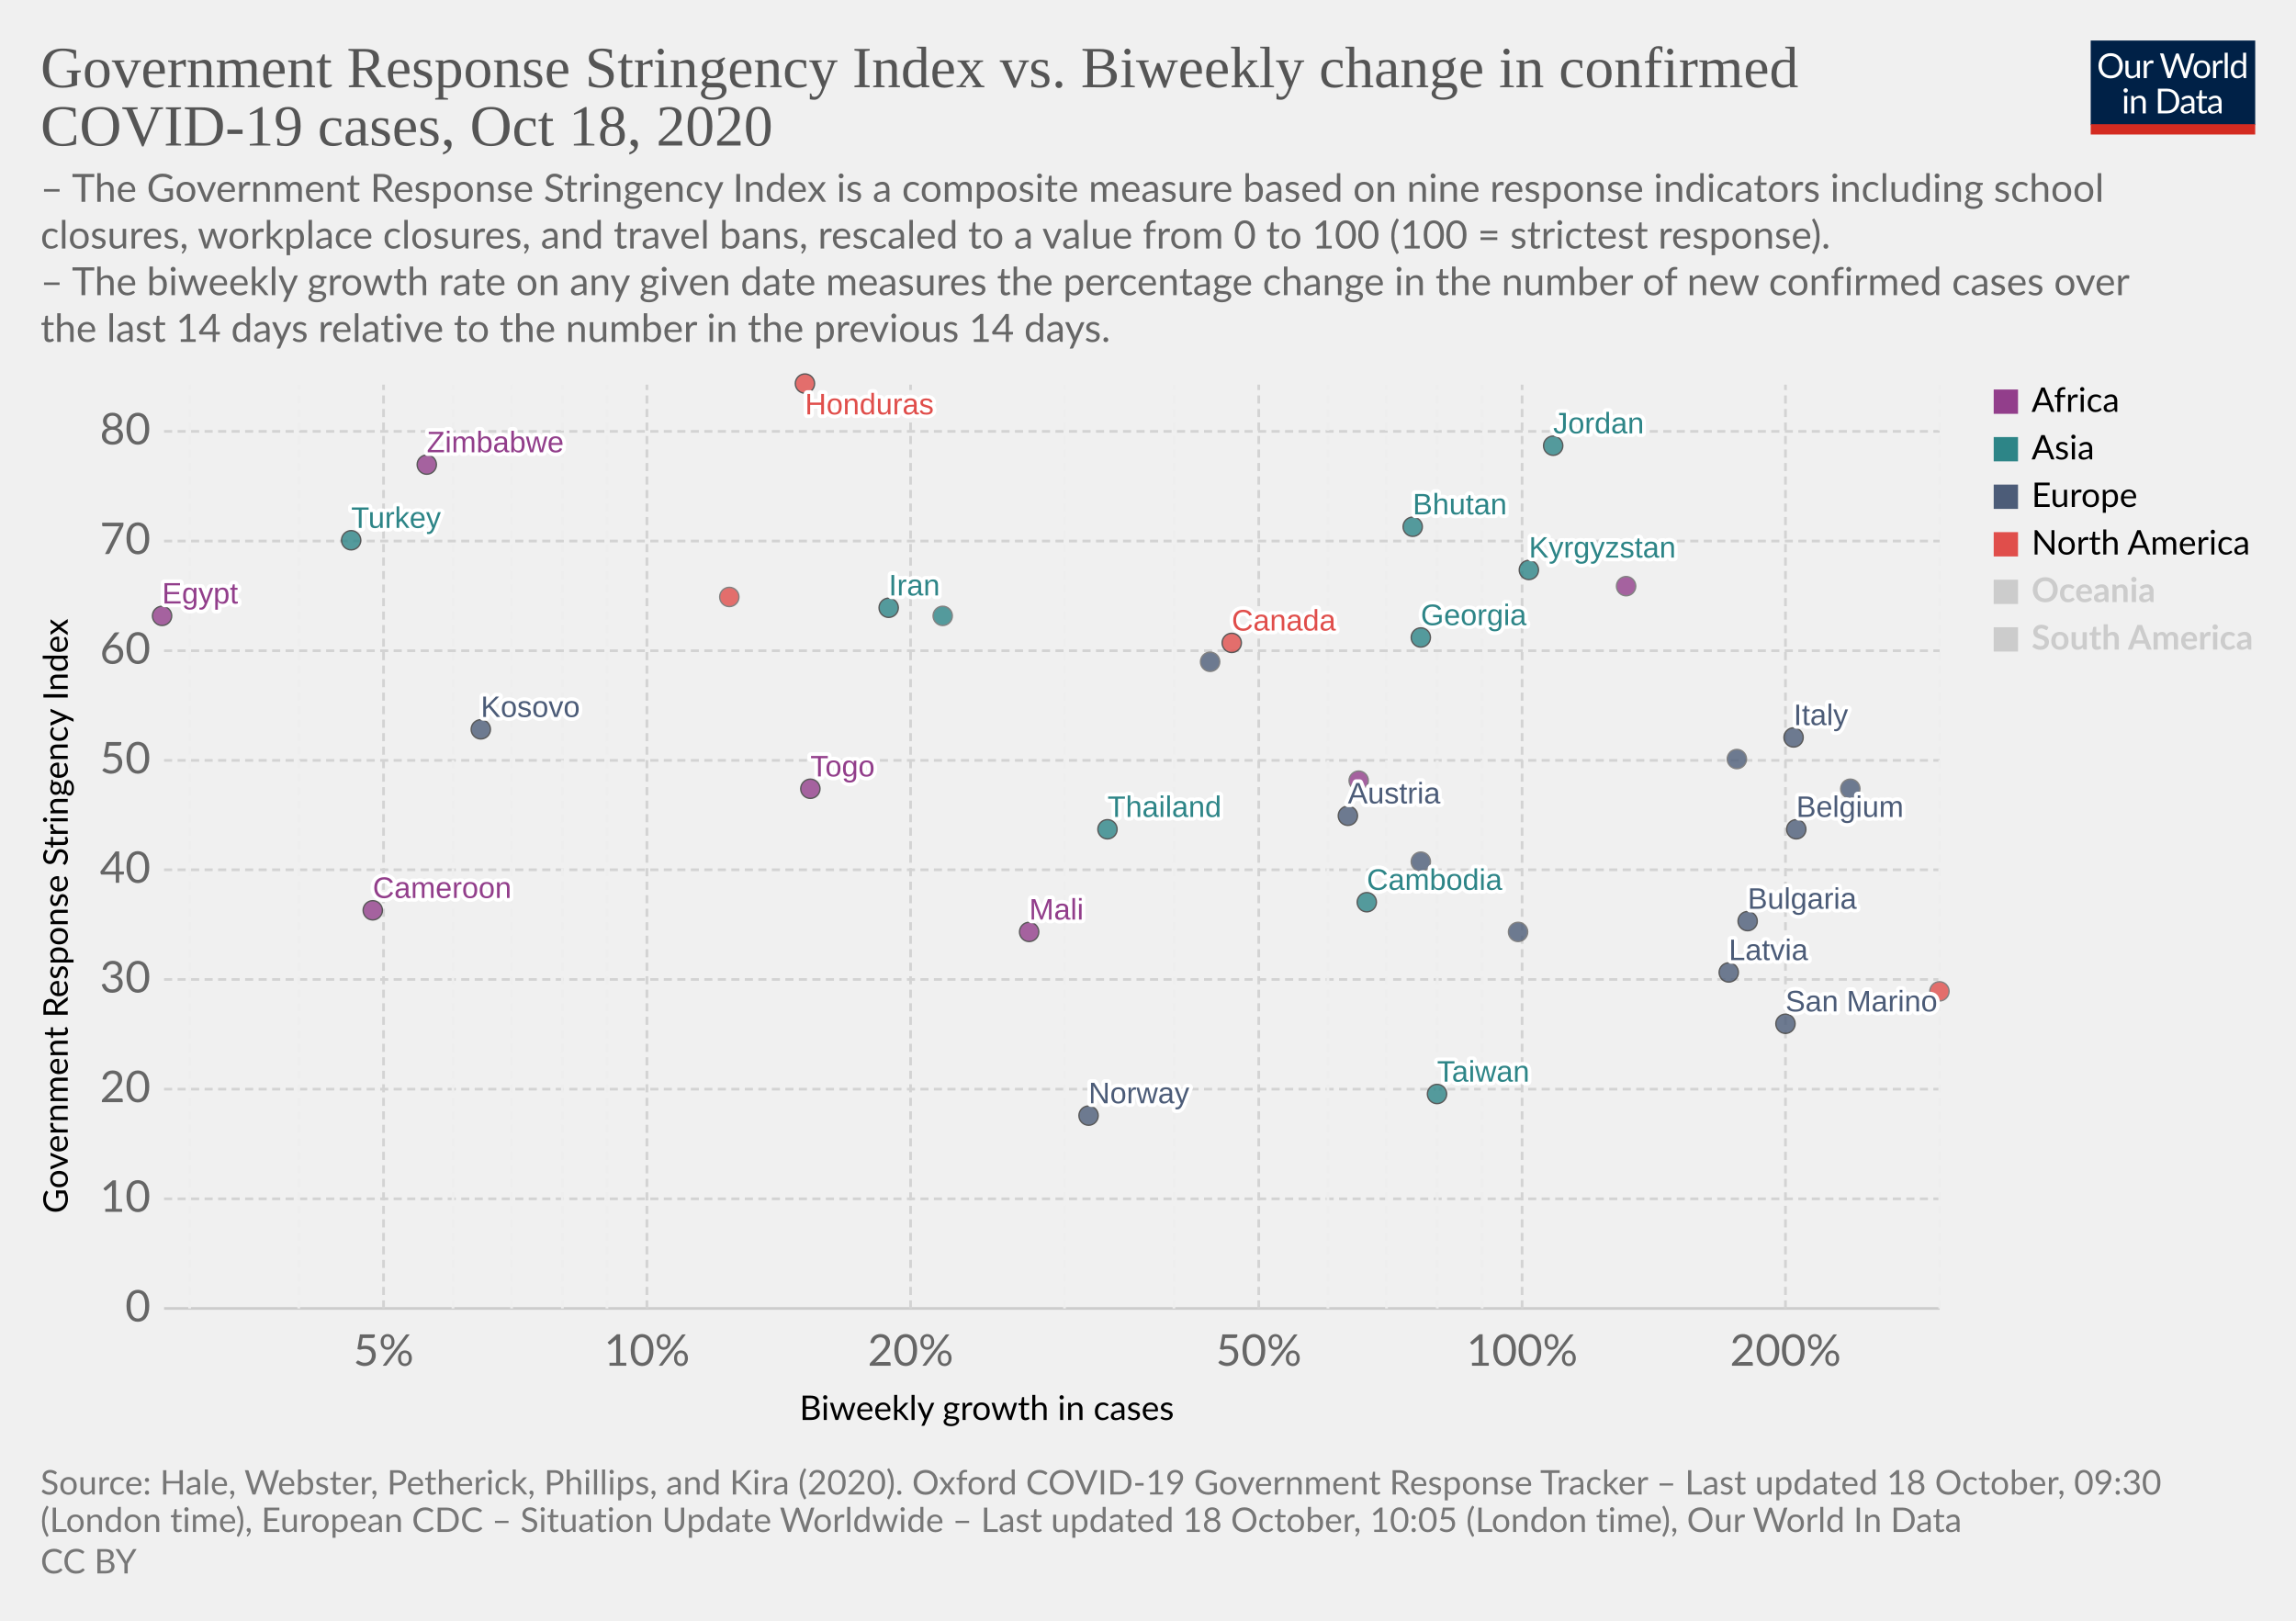
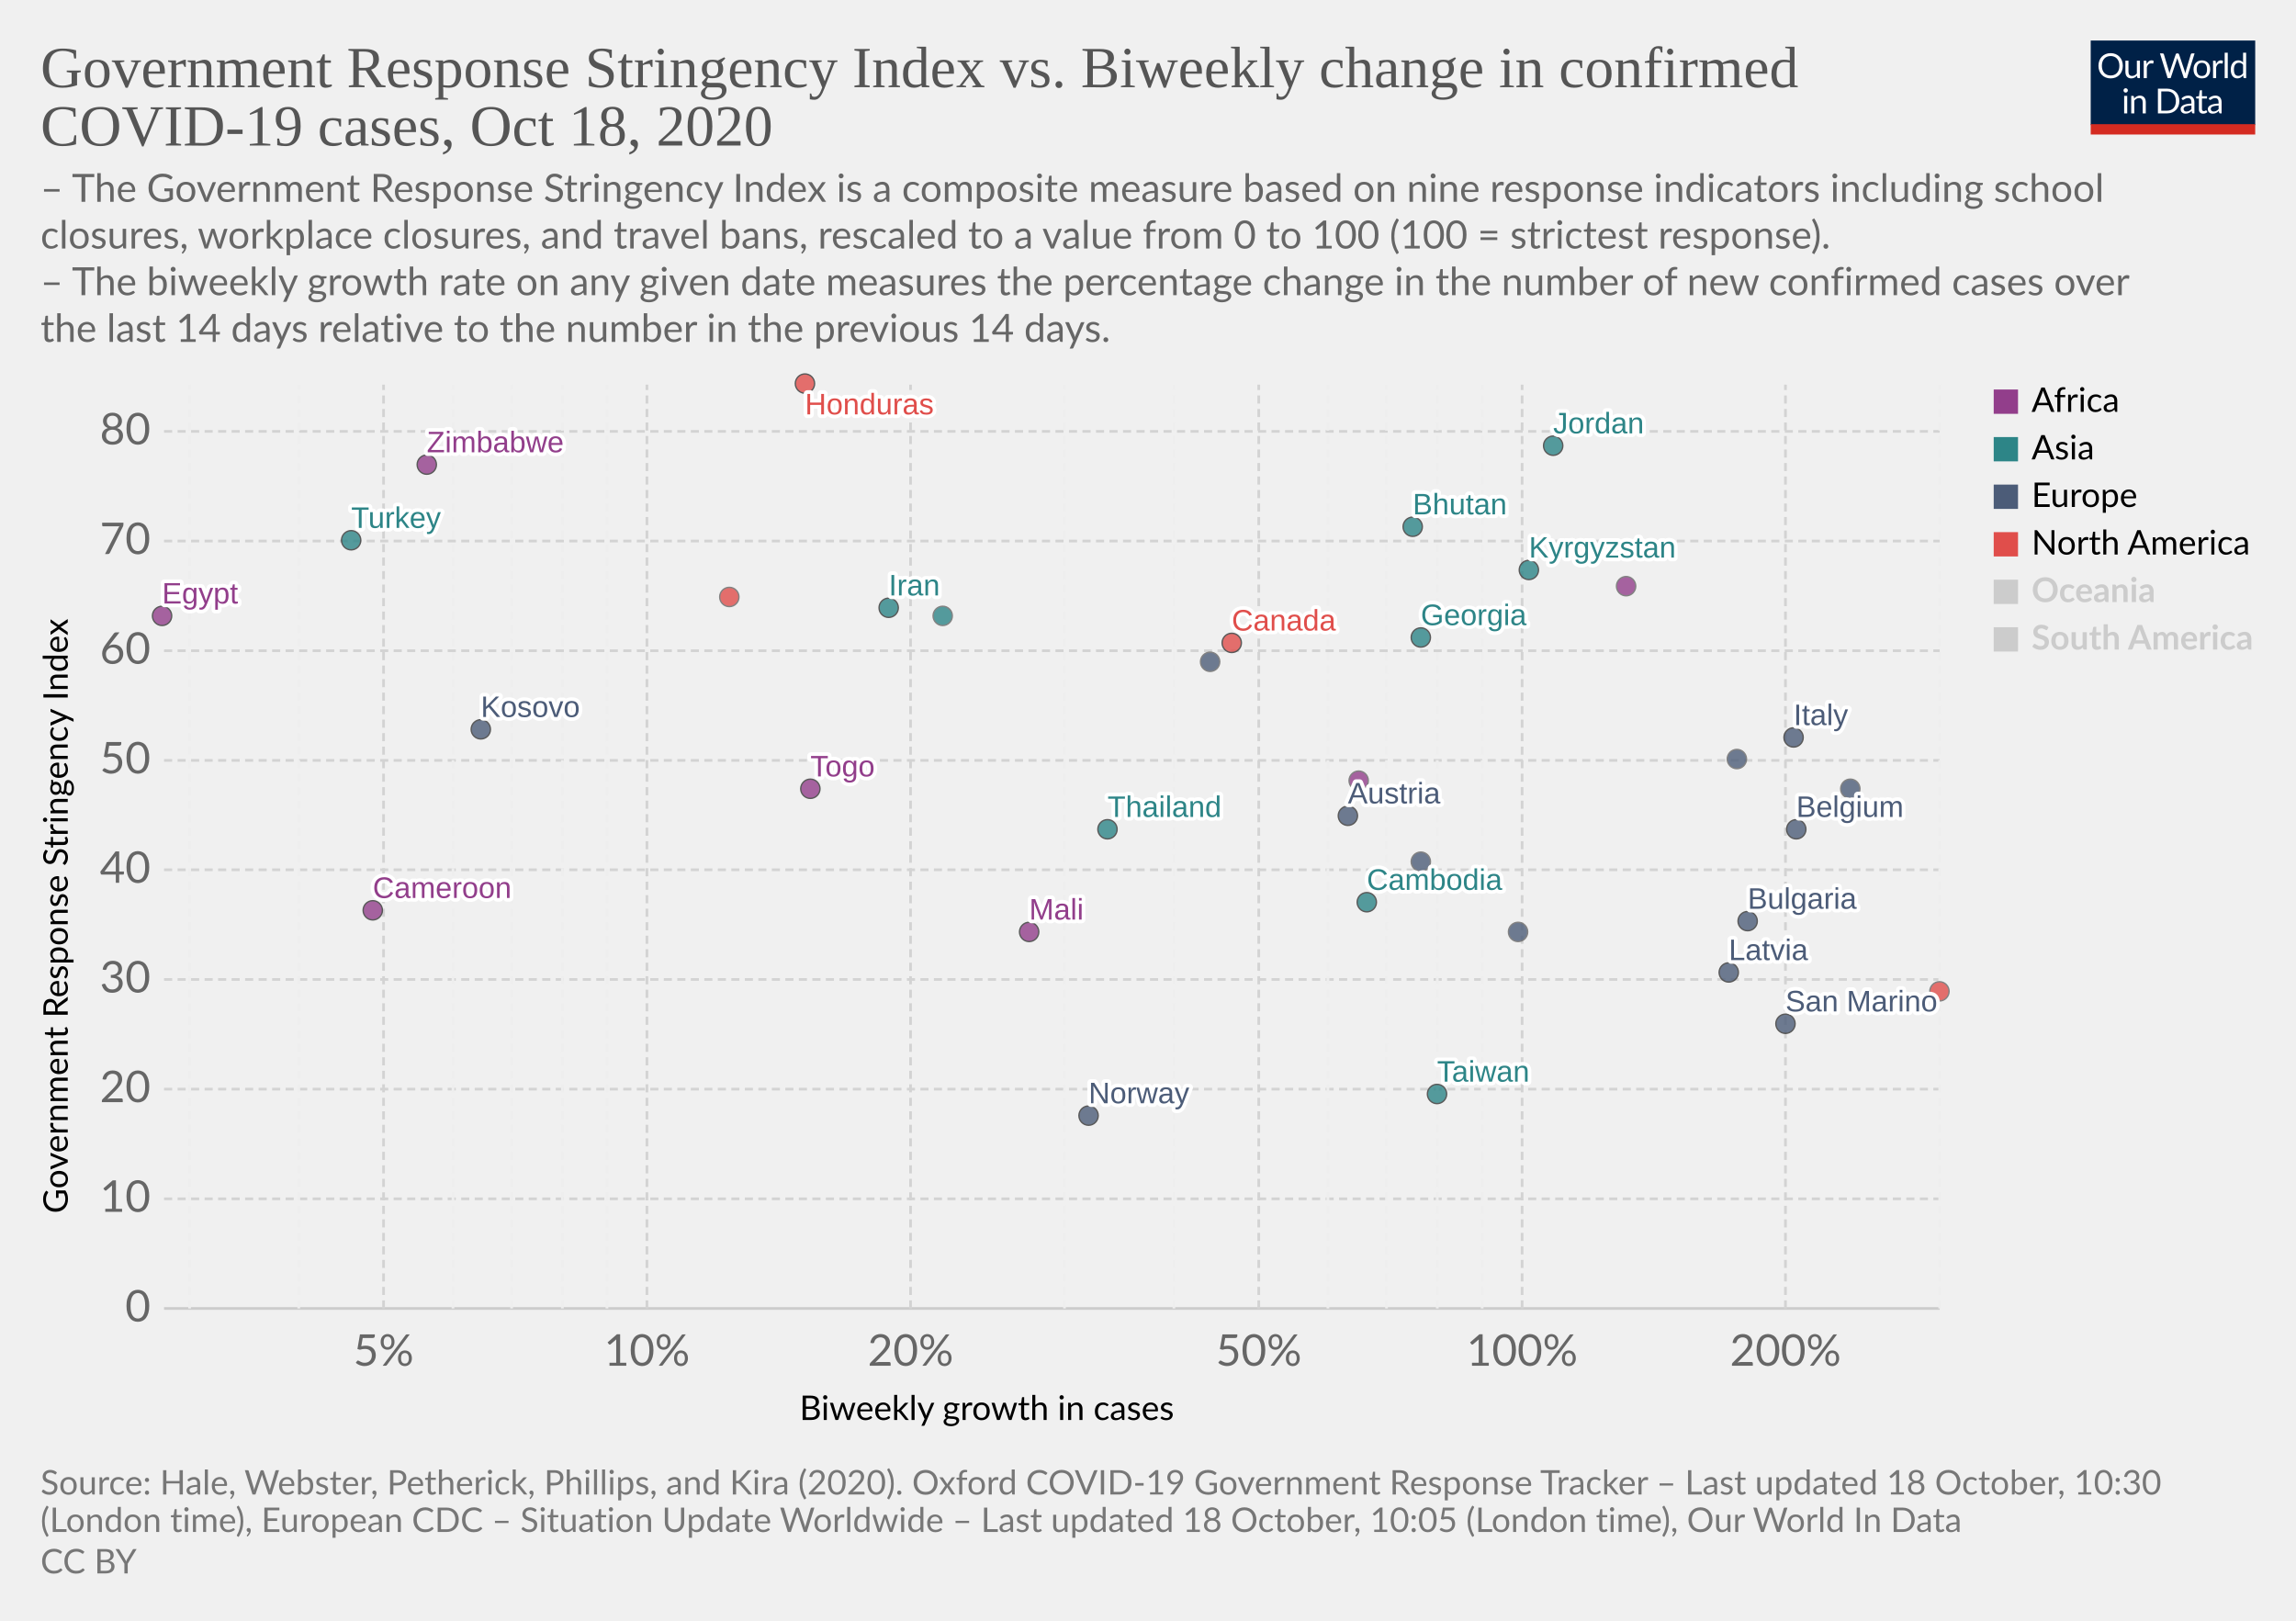
<svg xmlns="http://www.w3.org/2000/svg" version="1.1" style="background-color:#fff;-webkit-font-smoothing:antialiased" width="850" height="600" viewBox="0 0 850 600" font-family="Lato,'Helvetica Neue',Helvetica,Arial,sans-serif" font-size="18" text-rendering="optimizeLegibility">
  <g class="HeaderView">
    <g transform="matrix(.29 0 0 .29 774 15)">
      <svg width="210" height="120" viewBox="0 0 210 120" fill="none">
        <g clip-path="url(#clip0)">
          <path d="M0 0h210v107.89H0V0z" fill="#002147" />
          <path d="M40.98 32.25c0 2.36-.38 4.53-1.12 6.51a14.26 14.26 0 01-8.1 8.4c-1.9.78-4.02 1.17-6.34 1.17a16.6 16.6 0 01-6.33-1.17 14.31 14.31 0 01-8.08-8.4 18.29 18.29 0 01-1.12-6.51c0-2.36.38-4.53 1.12-6.5a14.32 14.32 0 018.07-8.44c1.92-.8 4.03-1.19 6.34-1.19 2.32 0 4.43.4 6.34 1.19 1.92.8 3.56 1.9 4.93 3.34a14.87 14.87 0 013.17 5.1 18.1 18.1 0 011.12 6.5zm-4.38 0c0-1.94-.26-3.68-.8-5.22a10.91 10.91 0 00-2.24-3.89 9.68 9.68 0 00-3.52-2.46 11.95 11.95 0 00-4.62-.86c-1.68 0-3.21.28-4.6.86a9.88 9.88 0 00-3.54 2.46 10.91 10.91 0 00-2.24 3.9c-.53 1.53-.8 3.27-.8 5.2 0 1.94.27 3.68.8 5.22a11.17 11.17 0 002.24 3.9 10.01 10.01 0 003.55 2.44c1.38.56 2.9.83 4.6.83 1.7 0 3.24-.27 4.61-.83a9.8 9.8 0 003.52-2.44 11.17 11.17 0 002.25-3.9c.53-1.54.8-3.28.8-5.21zm26.22-6.54V48H60.5c-.56 0-.9-.27-1.05-.81l-.31-2.4a12.45 12.45 0 01-3.26 2.6c-1.2.64-2.58.96-4.13.96-1.22 0-2.3-.2-3.24-.6a6.52 6.52 0 01-2.33-1.7 7.37 7.37 0 01-1.43-2.67c-.3-1.04-.46-2.2-.46-3.45V25.7h3.91v14.22c0 1.68.38 2.99 1.15 3.91.77.93 1.96 1.39 3.54 1.39 1.16 0 2.24-.27 3.23-.82a10.42 10.42 0 002.8-2.28V25.7h3.91zm8.61 4.47a9.94 9.94 0 012.6-3.56 5.64 5.64 0 013.76-1.3c.47 0 .92.05 1.34.15.44.1.83.27 1.17.49l-.3 2.92c-.09.37-.3.55-.66.55-.2 0-.5-.04-.9-.13a6.21 6.21 0 00-3.24.18c-.54.2-1.03.5-1.47.92-.42.4-.81.9-1.17 1.5-.33.58-.64 1.26-.92 2.02V48H67.7V25.71h2.25c.42 0 .72.08.88.25.16.16.27.44.33.83l.26 3.39zm61.16-13.7L122.75 48h-3.82l-7.99-24.05a21.95 21.95 0 01-.42-1.58 38.36 38.36 0 01-.44 1.58L102.05 48h-3.83L88.4 16.47h3.54c.38 0 .7.1.95.29.26.2.43.43.5.73l6.52 21.9c.1.4.2.83.28 1.28.1.46.2.94.29 1.46l.3-1.46c.12-.47.25-.9.38-1.27l7.41-21.91c.1-.25.26-.48.51-.69.27-.22.58-.33.95-.33h1.23c.38 0 .69.1.92.29.24.2.41.43.53.73l7.4 21.9a28.4 28.4 0 01.68 2.62 29.52 29.52 0 01.52-2.61l6.54-21.91c.07-.27.23-.5.48-.7.27-.21.58-.32.95-.32h3.32zm9.35 8.88c1.63 0 3.1.27 4.4.82a9.43 9.43 0 015.46 5.94c.5 1.4.74 2.98.74 4.73 0 1.76-.25 3.34-.74 4.75a9.43 9.43 0 01-5.46 5.92c-1.3.52-2.77.79-4.4.79-1.64 0-3.12-.27-4.44-.8a9.42 9.42 0 01-3.35-2.3c-.92-1-1.63-2.2-2.13-3.61-.49-1.41-.73-3-.73-4.75s.24-3.33.73-4.73c.5-1.43 1.2-2.64 2.13-3.63a9.4 9.4 0 013.35-2.31c1.32-.55 2.8-.82 4.44-.82zm0 19.89c2.2 0 3.84-.73 4.93-2.2 1.08-1.48 1.63-3.54 1.63-6.18 0-2.66-.55-4.72-1.63-6.2-1.09-1.49-2.73-2.23-4.93-2.23-1.12 0-2.09.2-2.93.57a5.7 5.7 0 00-2.06 1.65 7.5 7.5 0 00-1.24 2.67c-.26 1.04-.4 2.22-.4 3.54 0 2.64.55 4.7 1.64 6.18 1.1 1.47 2.76 2.2 4.99 2.2zm17.97-15.07a9.94 9.94 0 012.6-3.56 5.64 5.64 0 013.76-1.3c.47 0 .91.05 1.34.15.44.1.83.27 1.16.49l-.28 2.92c-.09.37-.31.55-.66.55-.2 0-.5-.04-.9-.13a6.2 6.2 0 00-3.24.18c-.54.2-1.03.5-1.47.92-.43.4-.82.9-1.17 1.5a13.1 13.1 0 00-.92 2.02V48h-3.94V25.71h2.24c.43 0 .72.08.88.25.17.16.28.44.33.83l.27 3.39zm15.04-14.59V48h-3.92V15.6h3.92zm19.55 15.43a6.22 6.22 0 00-2.38-2.05 6.7 6.7 0 00-2.86-.6c-2.07 0-3.66.75-4.77 2.23-1.12 1.48-1.68 3.6-1.68 6.33 0 1.46.13 2.7.38 3.74a7.29 7.29 0 001.1 2.56 4.35 4.35 0 001.78 1.45c.7.3 1.5.46 2.4.46 1.29 0 2.41-.3 3.36-.88a9.6 9.6 0 002.67-2.49V31.02zm3.91-15.43V48h-2.33c-.56 0-.9-.27-1.06-.81l-.35-2.71a12.13 12.13 0 01-3.25 2.77 8.28 8.28 0 01-4.23 1.06 7.31 7.31 0 01-6.14-2.9c-.73-.96-1.3-2.15-1.69-3.57a18.35 18.35 0 01.07-9.48 11.29 11.29 0 011.89-3.7 8.7 8.7 0 017.06-3.34 7.96 7.96 0 016.12 2.62V15.59h3.91zM46.61 70.71V93H42.7V70.71h3.91zm.84-7c0 .39-.08.75-.24 1.09a2.81 2.81 0 01-1.52 1.47 2.67 2.67 0 01-2.16 0 2.9 2.9 0 01-1.45-1.47 2.67 2.67 0 010-2.16c.15-.35.35-.65.6-.9.25-.27.53-.47.85-.62a2.67 2.67 0 012.16 0c.35.15.65.35.9.62.27.25.47.55.62.9.16.34.24.7.24 1.08zm7.97 10.24c.49-.54 1-1.04 1.54-1.48a9.85 9.85 0 013.66-1.84 8.96 8.96 0 015.43.35c.94.4 1.72.97 2.33 1.71a7.36 7.36 0 011.43 2.67c.32 1.04.49 2.19.49 3.45V93h-3.94V78.81c0-1.69-.4-3-1.17-3.92-.76-.93-1.93-1.4-3.5-1.4a6.6 6.6 0 00-3.25.83c-1 .56-1.92 1.31-2.77 2.27V93h-3.94V70.71h2.35c.56 0 .9.28 1.04.82l.3 2.42zm57.7 3.3c0 2.36-.37 4.5-1.11 6.44a14.3 14.3 0 01-3.17 4.98 14.1 14.1 0 01-4.93 3.2c-1.9.76-4.02 1.13-6.33 1.13H85.8V61.47h11.77c2.31 0 4.42.39 6.33 1.15a13.8 13.8 0 018.1 8.18 17.75 17.75 0 011.12 6.45zm-4.37 0c0-1.94-.26-3.67-.8-5.2a10.94 10.94 0 00-2.23-3.87 9.57 9.57 0 00-3.53-2.42 12.23 12.23 0 00-4.61-.83h-7.5v24.62h7.5c1.7 0 3.24-.28 4.61-.84a9.7 9.7 0 003.53-2.4 10.94 10.94 0 002.24-3.87c.53-1.53.8-3.26.8-5.2zm19.8 5.72c-1.8.06-3.34.2-4.62.44-1.26.22-2.3.51-3.1.88-.8.36-1.37.8-1.74 1.3-.35.5-.53 1.05-.53 1.67 0 .58.1 1.1.3 1.52a3 3 0 00.76 1.05c.34.27.73.46 1.17.6.45.11.94.17 1.45.17a7.28 7.28 0 003.5-.81 11.95 11.95 0 002.82-2.2v-4.62zm-12.65-9.11a12.73 12.73 0 013.98-2.66c1.43-.59 3-.88 4.73-.88 1.25 0 2.36.2 3.33.61a6.81 6.81 0 013.94 4.38c.33 1.04.5 2.19.5 3.43V93h-1.74a1.8 1.8 0 01-.88-.18c-.2-.13-.36-.38-.48-.74l-.44-2.12c-.59.55-1.16 1.03-1.72 1.46a9.48 9.48 0 01-3.74 1.7c-.69.15-1.46.23-2.3.23-.87 0-1.69-.12-2.45-.35a5.34 5.34 0 01-3.34-2.93 6.64 6.64 0 01-.49-2.64c0-.88.25-1.72.73-2.53a6.33 6.33 0 012.35-2.17c1.09-.63 2.5-1.15 4.25-1.54 1.75-.41 3.89-.65 6.42-.7v-1.75c0-1.73-.37-3.03-1.12-3.91-.75-.9-1.84-1.34-3.28-1.34-.97 0-1.78.12-2.44.37-.64.23-1.2.5-1.7.81l-1.23.82c-.33.23-.67.35-1 .35-.27 0-.5-.07-.69-.2a2.1 2.1 0 01-.48-.53l-.7-1.25zm27.67 19.5c-1.76 0-3.12-.5-4.07-1.48-.94-.98-1.41-2.4-1.41-4.25V74h-2.68a.9.9 0 01-.6-.2c-.16-.14-.24-.36-.24-.66v-1.56l3.65-.46.9-6.89a.9.9 0 01.29-.52.88.88 0 01.62-.22H142v7.67h6.44V74H142v13.38c0 .94.22 1.63.68 2.09.45.45 1.04.68 1.76.68a3.21 3.21 0 001.85-.53l.55-.35c.16-.12.3-.18.41-.18.2 0 .4.13.55.38l1.15 1.87a7.45 7.45 0 01-2.44 1.5c-.96.35-1.94.52-2.95.52zm19.68-10.4c-1.8.07-3.34.21-4.62.45-1.26.22-2.3.51-3.1.88-.8.36-1.37.8-1.74 1.3-.35.5-.53 1.05-.53 1.67 0 .58.1 1.1.3 1.52.18.42.44.77.76 1.05.34.27.73.46 1.17.6.45.11.94.17 1.45.17a7.3 7.3 0 003.5-.81 12.04 12.04 0 002.82-2.2v-4.62zm-12.65-9.1a12.72 12.72 0 013.99-2.66c1.42-.59 3-.88 4.72-.88 1.25 0 2.36.2 3.33.61a6.81 6.81 0 013.94 4.38c.33 1.04.5 2.19.5 3.43V93h-1.74a1.8 1.8 0 01-.88-.18c-.2-.13-.36-.38-.48-.74l-.44-2.12c-.59.55-1.16 1.03-1.72 1.46a9.48 9.48 0 01-3.74 1.7c-.69.15-1.46.23-2.3.23-.87 0-1.69-.12-2.45-.35a5.33 5.33 0 01-3.34-2.93 6.62 6.62 0 01-.49-2.64c0-.88.25-1.72.73-2.53a6.33 6.33 0 012.35-2.17c1.09-.63 2.5-1.15 4.25-1.54a31.2 31.2 0 016.42-.7v-1.75c0-1.73-.37-3.03-1.12-3.91-.75-.9-1.84-1.34-3.28-1.34-.97 0-1.78.12-2.44.37-.64.23-1.2.5-1.7.81-.46.3-.87.57-1.22.82-.34.23-.68.35-1.02.35-.26 0-.49-.07-.68-.2a1.88 1.88 0 01-.48-.53l-.7-1.25z" fill="#fff" />
          <path fill="#D42B21" d="M0 106.79h210V120H0z" />
        </g>
        <defs>
          <clipPath id="clip0">
            <path fill="#fff" d="M0 0h210v120H0z" />
          </clipPath>
        </defs>
      </svg>
    </g>
    <a href="https://ourworldindata.org/grapher/government-response-stringency-index-vs-biweekly-change-in-confirmed-covid-19-cases?time=latest" target="_blank" rel="noopener" font-family="&quot;Playfair Display&quot;,Georgia,&quot;Times New Roman&quot;,serif">
      <text font-size="21.6" x="15" y="32.3" fill="#555">
        <tspan x="15" y="32.28">Government Response Stringency Index vs. Biweekly change in confirmed</tspan>
        <tspan x="15" y="53.88">COVID-19 cases, Oct 18, 2020</tspan>
      </text>
    </a>
    <text font-size="14.4" x="15" y="74.7" fill="#666">
      <tspan x="15" y="74.72">– The Government Response Stringency Index is a composite measure based on nine response indicators including school</tspan>
      <tspan x="15" y="92">closures, workplace closures, and travel bans, rescaled to a value from 0 to 100 (100 = strictest response).</tspan>
      <tspan x="15" y="109.28"> – The biweekly growth rate on any given date measures the percentage change in the number of new confirmed cases over</tspan>
      <tspan x="15" y="126.56">the last 14 days relative to the number in the previous 14 days.</tspan>
    </text>
  </g>
  <g class="ScatterPlot">
    <g class="DualAxisView">
      <g class="HorizontalAxis">
        <text font-size="12.6" x="296" y="525.7">
          <tspan x="295.99" y="525.68">Biweekly growth in cases</tspan>
        </text>
        <text x="142" y="505.6" fill="#666" text-anchor="middle" font-size="16.2">5%</text>
        <text x="239.5" y="505.6" fill="#666" text-anchor="middle" font-size="16.2">10%</text>
        <text x="337.1" y="505.6" fill="#666" text-anchor="middle" font-size="16.2">20%</text>
        <text x="466" y="505.6" fill="#666" text-anchor="middle" font-size="16.2">50%</text>
        <text x="563.5" y="505.6" fill="#666" text-anchor="middle" font-size="16.2">100%</text>
        <text x="661" y="505.6" fill="#666" text-anchor="middle" font-size="16.2">200%</text>
      </g>
      <g class="VerticalAxis">
        <text font-size="12.6" x="-449.2" y="25.1" transform="rotate(-90)">
          <tspan x="-449.2" y="25.08">Government Response Stringency Index</tspan>
        </text>
        <text x="55.74" y="484.4" fill="#666" dominant-baseline="middle" text-anchor="end" font-size="16.2">0</text>
        <text x="55.74" y="443.8" fill="#666" dominant-baseline="middle" text-anchor="end" font-size="16.2">10</text>
        <text x="55.74" y="403.2" fill="#666" dominant-baseline="middle" text-anchor="end" font-size="16.2">20</text>
        <text x="55.74" y="362.6" fill="#666" dominant-baseline="middle" text-anchor="end" font-size="16.2">30</text>
        <text x="55.74" y="322" fill="#666" dominant-baseline="middle" text-anchor="end" font-size="16.2">40</text>
        <text x="55.74" y="281.5" fill="#666" dominant-baseline="middle" text-anchor="end" font-size="16.2">50</text>
        <text x="55.74" y="240.9" fill="#666" dominant-baseline="middle" text-anchor="end" font-size="16.2">60</text>
        <text x="55.74" y="200.3" fill="#666" dominant-baseline="middle" text-anchor="end" font-size="16.2">70</text>
        <text x="55.74" y="159.7" fill="#666" dominant-baseline="middle" text-anchor="end" font-size="16.2">80</text>
      </g>
      <g class="AxisGridLines horizontalLines">
        <path stroke="#ccc" d="M60.74 484.4h657.35" />
        <path stroke="#d3d3d3" stroke-dasharray="3,2" d="M60.74 443.8h657.35M60.74 403.2h657.35M60.74 362.6h657.35M60.74 322h657.35M60.74 281.5h657.35M60.74 240.9h657.35M60.74 200.3h657.35M60.74 159.7h657.35" />
      </g>
      <g class="AxisGridLines verticalLines" stroke-dasharray="3,2">
        <path stroke="#eee" d="M70.2 484.4v-342M110.6 484.4v-342" />
        <path stroke="#d3d3d3" d="M142 484.4v-342" />
        <path stroke="#eee" d="M167.7 484.4v-342M189.4 484.4v-342M208.2 484.4v-342M224.7 484.4v-342" />
        <path stroke="#d3d3d3" d="M239.5 484.4v-342M337.1 484.4v-342" />
        <path stroke="#eee" d="M394.1 484.4v-342M434.6 484.4v-342" />
        <path stroke="#d3d3d3" d="M466 484.4v-342" />
        <path stroke="#eee" d="M491.6 484.4v-342M513.3 484.4v-342M532.1 484.4v-342M548.7 484.4v-342" />
        <path stroke="#d3d3d3" d="M563.5 484.4v-342M661 484.4v-342" />
        <path stroke="#eee" d="M718.1 484.4v-342" />
      </g>
    </g>
    <g class="PointsWithLabels clickable" clip-path="url(#a)" font-family="Arial, sans-serif">
      <path fill="rgba(255,255,255,0)" d="M60.74 142.4h657.35v342H60.74z" />
      <defs>
        <clipPath id="a">
          <path d="M50.74 132.4h677.35v362H50.74z" />
        </clipPath>
      </defs>
      <g class="key-Belgium_0">
        <circle cx="665" cy="307" r="3.57" fill="#4C5C78" opacity=".8" stroke="#333" stroke-width=".5" />
      </g>
      <g class="key-Italy_0">
        <circle cx="664" cy="273" r="3.57" fill="#4C5C78" opacity=".8" stroke="#333" stroke-width=".5" />
      </g>
      <g class="key-Austria_0">
        <circle cx="499" cy="302" r="3.57" fill="#4C5C78" opacity=".8" stroke="#333" stroke-width=".5" />
      </g>
      <g class="key-Latvia_0">
        <circle cx="640" cy="360" r="3.57" fill="#4C5C78" opacity=".8" stroke="#333" stroke-width=".5" />
      </g>
      <g class="key-Kyrgyzstan_0">
        <circle cx="566" cy="211" r="3.57" fill="#2D8587" opacity=".8" stroke="#333" stroke-width=".5" />
      </g>
      <g class="key-Jordan_0">
        <circle cx="575" cy="165" r="3.57" fill="#2D8587" opacity=".8" stroke="#333" stroke-width=".5" />
      </g>
      <g class="key-Iran_0">
        <circle cx="329" cy="225" r="3.57" fill="#2D8587" opacity=".8" stroke="#333" stroke-width=".5" />
      </g>
      <g class="key-Honduras_0">
        <circle cx="298" cy="142" r="3.57" fill="#E04E4B" opacity=".8" stroke="#333" stroke-width=".5" />
      </g>
      <g class="key-Bhutan_0">
        <circle cx="523" cy="195" r="3.57" fill="#2D8587" opacity=".8" stroke="#333" stroke-width=".5" />
      </g>
      <g class="key-Bosnia-and-Herzegovina_0">
        <circle cx="526" cy="319" r="3.57" fill="#4C5C78" opacity=".8" stroke="#666" stroke-width=".5" />
      </g>
      <g class="key-Bulgaria_0">
        <circle cx="647" cy="341" r="3.57" fill="#4C5C78" opacity=".8" stroke="#333" stroke-width=".5" />
      </g>
      <g class="key-Cambodia_0">
        <circle cx="506" cy="334" r="3.57" fill="#2D8587" opacity=".8" stroke="#333" stroke-width=".5" />
      </g>
      <g class="key-Cameroon_0">
        <circle cx="138" cy="337" r="3.57" fill="#923E8B" opacity=".8" stroke="#333" stroke-width=".5" />
      </g>
      <g class="key-Canada_0">
        <circle cx="456" cy="238" r="3.57" fill="#E04E4B" opacity=".8" stroke="#333" stroke-width=".5" />
      </g>
      <g class="key-Egypt_0">
        <circle cx="60" cy="228" r="3.57" fill="#923E8B" opacity=".8" stroke="#333" stroke-width=".5" />
      </g>
      <g class="key-Ukraine_0">
        <circle cx="448" cy="245" r="3.57" fill="#4C5C78" opacity=".8" stroke="#666" stroke-width=".5" />
      </g>
      <g class="key-Norway_0">
        <circle cx="403" cy="413" r="3.57" fill="#4C5C78" opacity=".8" stroke="#333" stroke-width=".5" />
      </g>
      <g class="key-Mali_0">
        <circle cx="381" cy="345" r="3.57" fill="#923E8B" opacity=".8" stroke="#333" stroke-width=".5" />
      </g>
      <g class="key-Bermuda_0">
        <circle cx="718" cy="367" r="3.57" fill="#E04E4B" opacity=".8" stroke="#666" stroke-width=".5" />
      </g>
      <g class="key-Taiwan_0">
        <circle cx="532" cy="405" r="3.57" fill="#2D8587" opacity=".8" stroke="#333" stroke-width=".5" />
      </g>
      <g class="key-Iceland_0">
        <circle cx="562" cy="345" r="3.57" fill="#4C5C78" opacity=".8" stroke="#666" stroke-width=".5" />
      </g>
      <g class="key-Kuwait_0">
        <circle cx="349" cy="228" r="3.57" fill="#2D8587" opacity=".8" stroke="#666" stroke-width=".5" />
      </g>
      <g class="key-San-Marino_0">
        <circle cx="661" cy="379" r="3.57" fill="#4C5C78" opacity=".8" stroke="#333" stroke-width=".5" />
      </g>
      <g class="key-Turkey_0">
        <circle cx="130" cy="200" r="3.57" fill="#2D8587" opacity=".8" stroke="#333" stroke-width=".5" />
      </g>
      <g class="key-Togo_0">
        <circle cx="300" cy="292" r="3.57" fill="#923E8B" opacity=".8" stroke="#333" stroke-width=".5" />
      </g>
      <g class="key-Thailand_0">
        <circle cx="410" cy="307" r="3.57" fill="#2D8587" opacity=".8" stroke="#333" stroke-width=".5" />
      </g>
      <g class="key-Zimbabwe_0">
        <circle cx="158" cy="172" r="3.57" fill="#923E8B" opacity=".8" stroke="#333" stroke-width=".5" />
      </g>
      <g class="key-Slovenia_0">
        <circle cx="685" cy="292" r="3.57" fill="#4C5C78" opacity=".8" stroke="#666" stroke-width=".5" />
      </g>
      <g class="key-Slovakia_0">
        <circle cx="643" cy="281" r="3.57" fill="#4C5C78" opacity=".8" stroke="#666" stroke-width=".5" />
      </g>
      <g class="key-Guinea_0">
        <circle cx="503" cy="289" r="3.57" fill="#923E8B" opacity=".8" stroke="#666" stroke-width=".5" />
      </g>
      <g class="key-Georgia_0">
        <circle cx="526" cy="236" r="3.57" fill="#2D8587" opacity=".8" stroke="#333" stroke-width=".5" />
      </g>
      <g class="key-Dominican-Republic_0">
        <circle cx="270" cy="221" r="3.57" fill="#E04E4B" opacity=".8" stroke="#666" stroke-width=".5" />
      </g>
      <g class="key-Chad_0">
        <circle cx="602" cy="217" r="3.57" fill="#923E8B" opacity=".8" stroke="#666" stroke-width=".5" />
      </g>
      <g class="key-Kosovo_0">
        <circle cx="178" cy="270" r="3.57" fill="#4C5C78" opacity=".8" stroke="#333" stroke-width=".5" />
      </g>
      <g class="backgroundLabels" fill="#333" font-size="11" font-weight="400">
        <text x="665" y="302.43" fill="#fff" stroke="#fff" stroke-linecap="round" stroke-linejoin="round" stroke-width=".25em">Belgium</text>
        <text x="665" y="302.43" fill="#4C5C78">Belgium</text>
        <text x="664" y="268.43" fill="#fff" stroke="#fff" stroke-linecap="round" stroke-linejoin="round" stroke-width=".25em">Italy</text>
        <text x="664" y="268.43" fill="#4C5C78">Italy</text>
        <text x="499" y="297.43" fill="#fff" stroke="#fff" stroke-linecap="round" stroke-linejoin="round" stroke-width=".25em">Austria</text>
        <text x="499" y="297.43" fill="#4C5C78">Austria</text>
        <text x="640" y="355.43" fill="#fff" stroke="#fff" stroke-linecap="round" stroke-linejoin="round" stroke-width=".25em">Latvia</text>
        <text x="640" y="355.43" fill="#4C5C78">Latvia</text>
        <text x="566" y="206.43" fill="#fff" stroke="#fff" stroke-linecap="round" stroke-linejoin="round" stroke-width=".25em">Kyrgyzstan</text>
        <text x="566" y="206.43" fill="#2D8587">Kyrgyzstan</text>
        <text x="575" y="160.43" fill="#fff" stroke="#fff" stroke-linecap="round" stroke-linejoin="round" stroke-width=".25em">Jordan</text>
        <text x="575" y="160.43" fill="#2D8587">Jordan</text>
        <text x="329" y="220.43" fill="#fff" stroke="#fff" stroke-linecap="round" stroke-linejoin="round" stroke-width=".25em">Iran</text>
        <text x="329" y="220.43" fill="#2D8587">Iran</text>
        <text x="298" y="153.4" fill="#fff" stroke="#fff" stroke-linecap="round" stroke-linejoin="round" stroke-width=".25em">Honduras</text>
        <text x="298" y="153.4" fill="#E04E4B">Honduras</text>
        <text x="523" y="190.43" fill="#fff" stroke="#fff" stroke-linecap="round" stroke-linejoin="round" stroke-width=".25em">Bhutan</text>
        <text x="523" y="190.43" fill="#2D8587">Bhutan</text>
        <text x="647" y="336.43" fill="#fff" stroke="#fff" stroke-linecap="round" stroke-linejoin="round" stroke-width=".25em">Bulgaria</text>
        <text x="647" y="336.43" fill="#4C5C78">Bulgaria</text>
        <text x="506" y="329.43" fill="#fff" stroke="#fff" stroke-linecap="round" stroke-linejoin="round" stroke-width=".25em">Cambodia</text>
        <text x="506" y="329.43" fill="#2D8587">Cambodia</text>
        <text x="138" y="332.43" fill="#fff" stroke="#fff" stroke-linecap="round" stroke-linejoin="round" stroke-width=".25em">Cameroon</text>
        <text x="138" y="332.43" fill="#923E8B">Cameroon</text>
        <text x="456" y="233.43" fill="#fff" stroke="#fff" stroke-linecap="round" stroke-linejoin="round" stroke-width=".25em">Canada</text>
        <text x="456" y="233.43" fill="#E04E4B">Canada</text>
        <text x="60" y="223.43" fill="#fff" stroke="#fff" stroke-linecap="round" stroke-linejoin="round" stroke-width=".25em">Egypt</text>
        <text x="60" y="223.43" fill="#923E8B">Egypt</text>
        <text x="403" y="408.43" fill="#fff" stroke="#fff" stroke-linecap="round" stroke-linejoin="round" stroke-width=".25em">Norway</text>
        <text x="403" y="408.43" fill="#4C5C78">Norway</text>
        <text x="381" y="340.43" fill="#fff" stroke="#fff" stroke-linecap="round" stroke-linejoin="round" stroke-width=".25em">Mali</text>
        <text x="381" y="340.43" fill="#923E8B">Mali</text>
        <text x="532" y="400.43" fill="#fff" stroke="#fff" stroke-linecap="round" stroke-linejoin="round" stroke-width=".25em">Taiwan</text>
        <text x="532" y="400.43" fill="#2D8587">Taiwan</text>
        <text x="661" y="374.43" fill="#fff" stroke="#fff" stroke-linecap="round" stroke-linejoin="round" stroke-width=".25em">San Marino</text>
        <text x="661" y="374.43" fill="#4C5C78">San Marino</text>
        <text x="130" y="195.43" fill="#fff" stroke="#fff" stroke-linecap="round" stroke-linejoin="round" stroke-width=".25em">Turkey</text>
        <text x="130" y="195.43" fill="#2D8587">Turkey</text>
        <text x="300" y="287.43" fill="#fff" stroke="#fff" stroke-linecap="round" stroke-linejoin="round" stroke-width=".25em">Togo</text>
        <text x="300" y="287.43" fill="#923E8B">Togo</text>
        <text x="410" y="302.43" fill="#fff" stroke="#fff" stroke-linecap="round" stroke-linejoin="round" stroke-width=".25em">Thailand</text>
        <text x="410" y="302.43" fill="#2D8587">Thailand</text>
        <text x="158" y="167.43" fill="#fff" stroke="#fff" stroke-linecap="round" stroke-linejoin="round" stroke-width=".25em">Zimbabwe</text>
        <text x="158" y="167.43" fill="#923E8B">Zimbabwe</text>
        <text x="526" y="231.43" fill="#fff" stroke="#fff" stroke-linecap="round" stroke-linejoin="round" stroke-width=".25em">Georgia</text>
        <text x="526" y="231.43" fill="#2D8587">Georgia</text>
        <text x="178" y="265.43" fill="#fff" stroke="#fff" stroke-linecap="round" stroke-linejoin="round" stroke-width=".25em">Kosovo</text>
        <text x="178" y="265.43" fill="#4C5C78">Kosovo</text>
      </g>
    </g>
    <g class="ScatterColorLegend clickable" cursor="pointer">
      <g class="legendMark">
        <path fill="#923E8B" d="M738.09 144.2h9v9h-9z" />
        <text font-size="12.6" x="752.1" y="152.5">
          <tspan x="752.09" y="152.48">Africa</tspan>
        </text>
      </g>
      <g class="legendMark">
        <path fill="#2D8587" d="M738.09 161.8h9v9h-9z" />
        <text font-size="12.6" x="752.1" y="170.1">
          <tspan x="752.09" y="170.08">Asia</tspan>
        </text>
      </g>
      <g class="legendMark">
        <path fill="#4C5C78" d="M738.09 179.4h9v9h-9z" />
        <text font-size="12.6" x="752.1" y="187.7">
          <tspan x="752.09" y="187.68">Europe</tspan>
        </text>
      </g>
      <g class="legendMark">
        <path fill="#E04E4B" d="M738.09 197h9v9h-9z" />
        <text font-size="12.6" x="752.1" y="205.3">
          <tspan x="752.09" y="205.28">North America</tspan>
        </text>
      </g>
      <g class="legendMark" fill="#ccc">
        <path d="M738.09 214.6h9v9h-9z" />
        <text font-size="12.6" x="752.1" y="222.9" font-weight="700">
          <tspan x="752.09" y="222.88">Oceania</tspan>
        </text>
      </g>
      <g class="legendMark" fill="#ccc">
        <path d="M738.09 232.2h9v9h-9z" />
        <text font-size="12.6" x="752.1" y="240.5" font-weight="700">
          <tspan x="752.09" y="240.48">South America</tspan>
        </text>
      </g>
    </g>
  </g>
  <g class="SourcesFooter" fill="#777">
    <g class="clickable" fill="#777">
      <text font-size="12.6" x="15" y="553.3">
-         <tspan x="15" y="553.28">Source: Hale, Webster, Petherick, Phillips, and Kira (2020). Oxford COVID-19 Government Response Tracker – Last updated 18 October, 09:30</tspan>
+         <tspan x="15" y="553.28">Source: Hale, Webster, Petherick, Phillips, and Kira (2020). Oxford COVID-19 Government Response Tracker – Last updated 18 October, 10:30</tspan>
        <tspan x="15" y="567.14">(London time), European CDC – Situation Update Worldwide – Last updated 18 October, 10:05 (London time), Our World In Data</tspan>
      </text>
    </g>
    <text font-size="12.6" x="15" y="582.5">
      <tspan x="15" y="582.48">
        <a class="cclogo" href="http://creativecommons.org/licenses/by/4.0/deed.en_US" target="_blank" fill="#777">CC BY</a>
      </tspan>
    </text>
  </g>
</svg>
